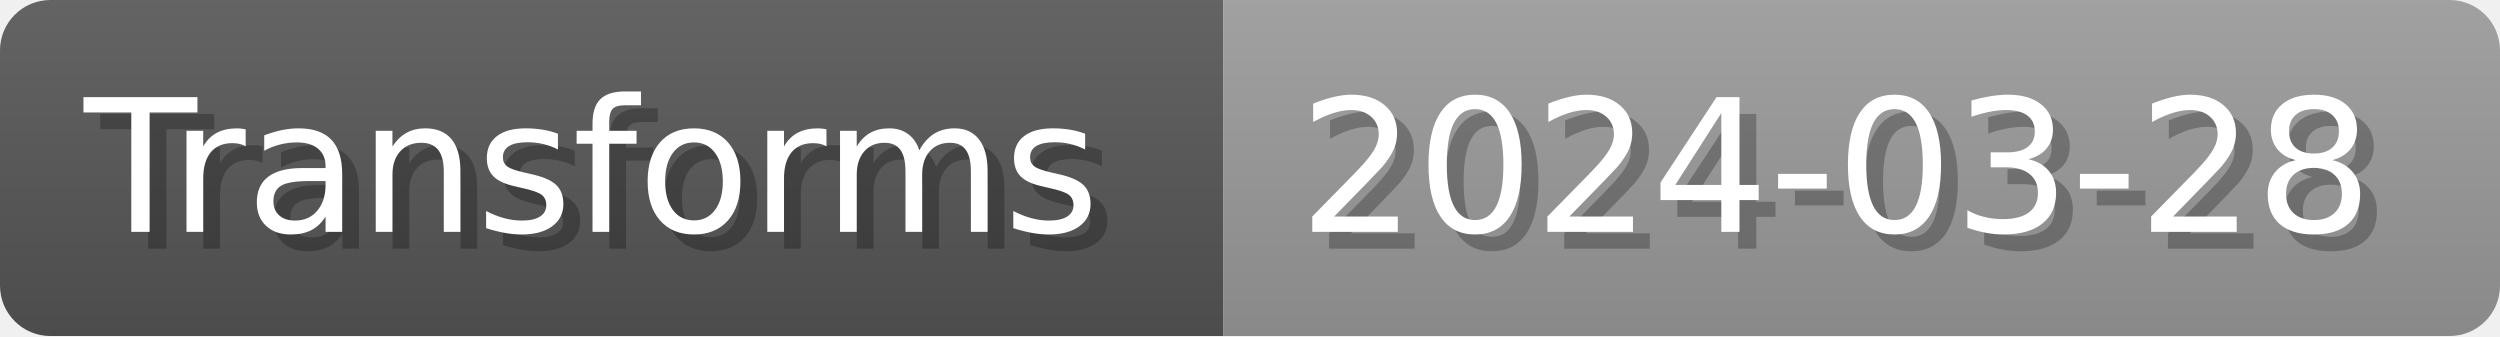
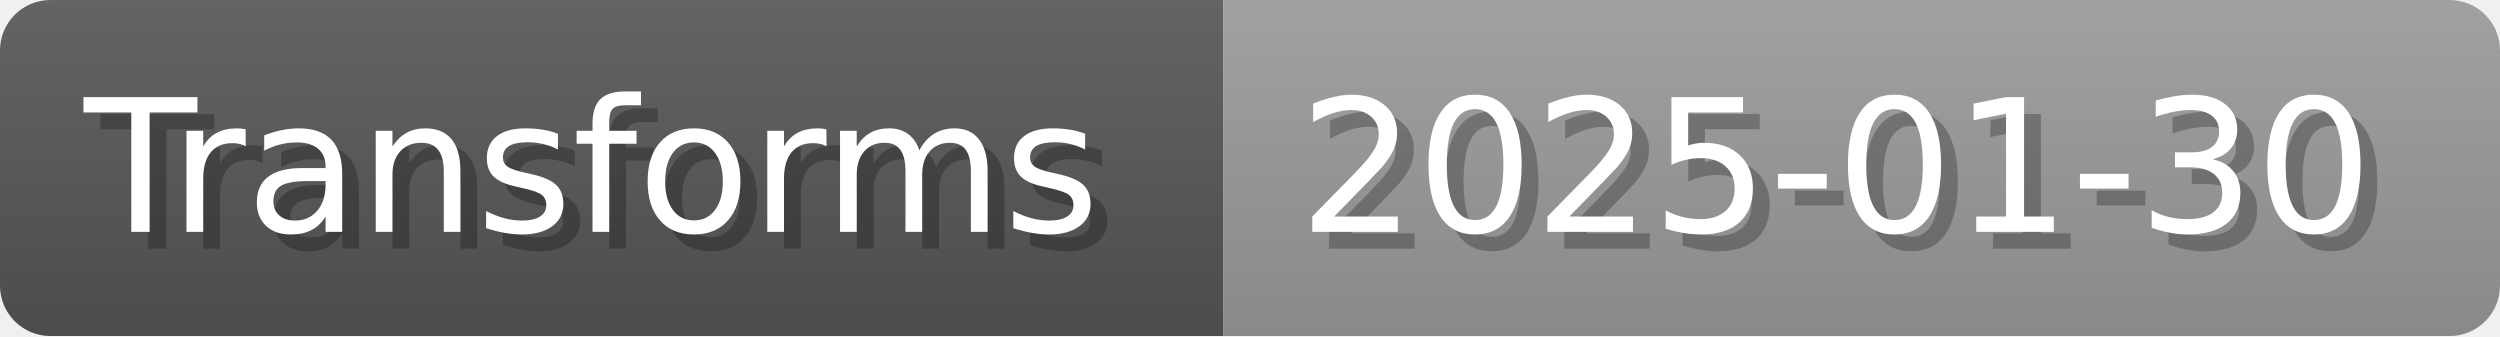
- <svg xmlns="http://www.w3.org/2000/svg" width="148.8" height="20" viewBox="0 0 1488 200" role="img" aria-label="Transforms: 2024-03-28">
+ <svg xmlns="http://www.w3.org/2000/svg" width="148.8" height="20" viewBox="0 0 1488 200" role="img" aria-label="Transforms: 2025-01-30">
  <linearGradient id="a" x2="0" y2="100%">
    <stop offset="0" stop-opacity=".1" stop-color="#EEE" />
    <stop offset="1" stop-opacity=".1" />
  </linearGradient>
  <mask id="m">
    <rect width="1488" height="200" rx="30" fill="#FFF" />
  </mask>
  <g mask="url(#m)">
    <rect width="728" height="200" fill="#555" />
    <rect width="760" height="200" fill="#999" x="728" />
    <rect width="1488" height="200" fill="url(#a)" />
  </g>
  <g aria-hidden="true" fill="#fff" text-anchor="start" font-family="Verdana,DejaVu Sans,sans-serif" font-size="110">
    <text x="60" y="148" textLength="628" fill="#000" opacity="0.25">Transforms</text>
    <text x="50" y="138" textLength="628">Transforms</text>
-     <text x="783" y="148" textLength="660" fill="#000" opacity="0.25">2024-03-28</text>
-     <text x="773" y="138" textLength="660">2024-03-28</text>
+     <text x="783" y="148" textLength="660" fill="#000" opacity="0.25">2025-01-30</text>
+     <text x="773" y="138" textLength="660">2025-01-30</text>
  </g>
</svg>
